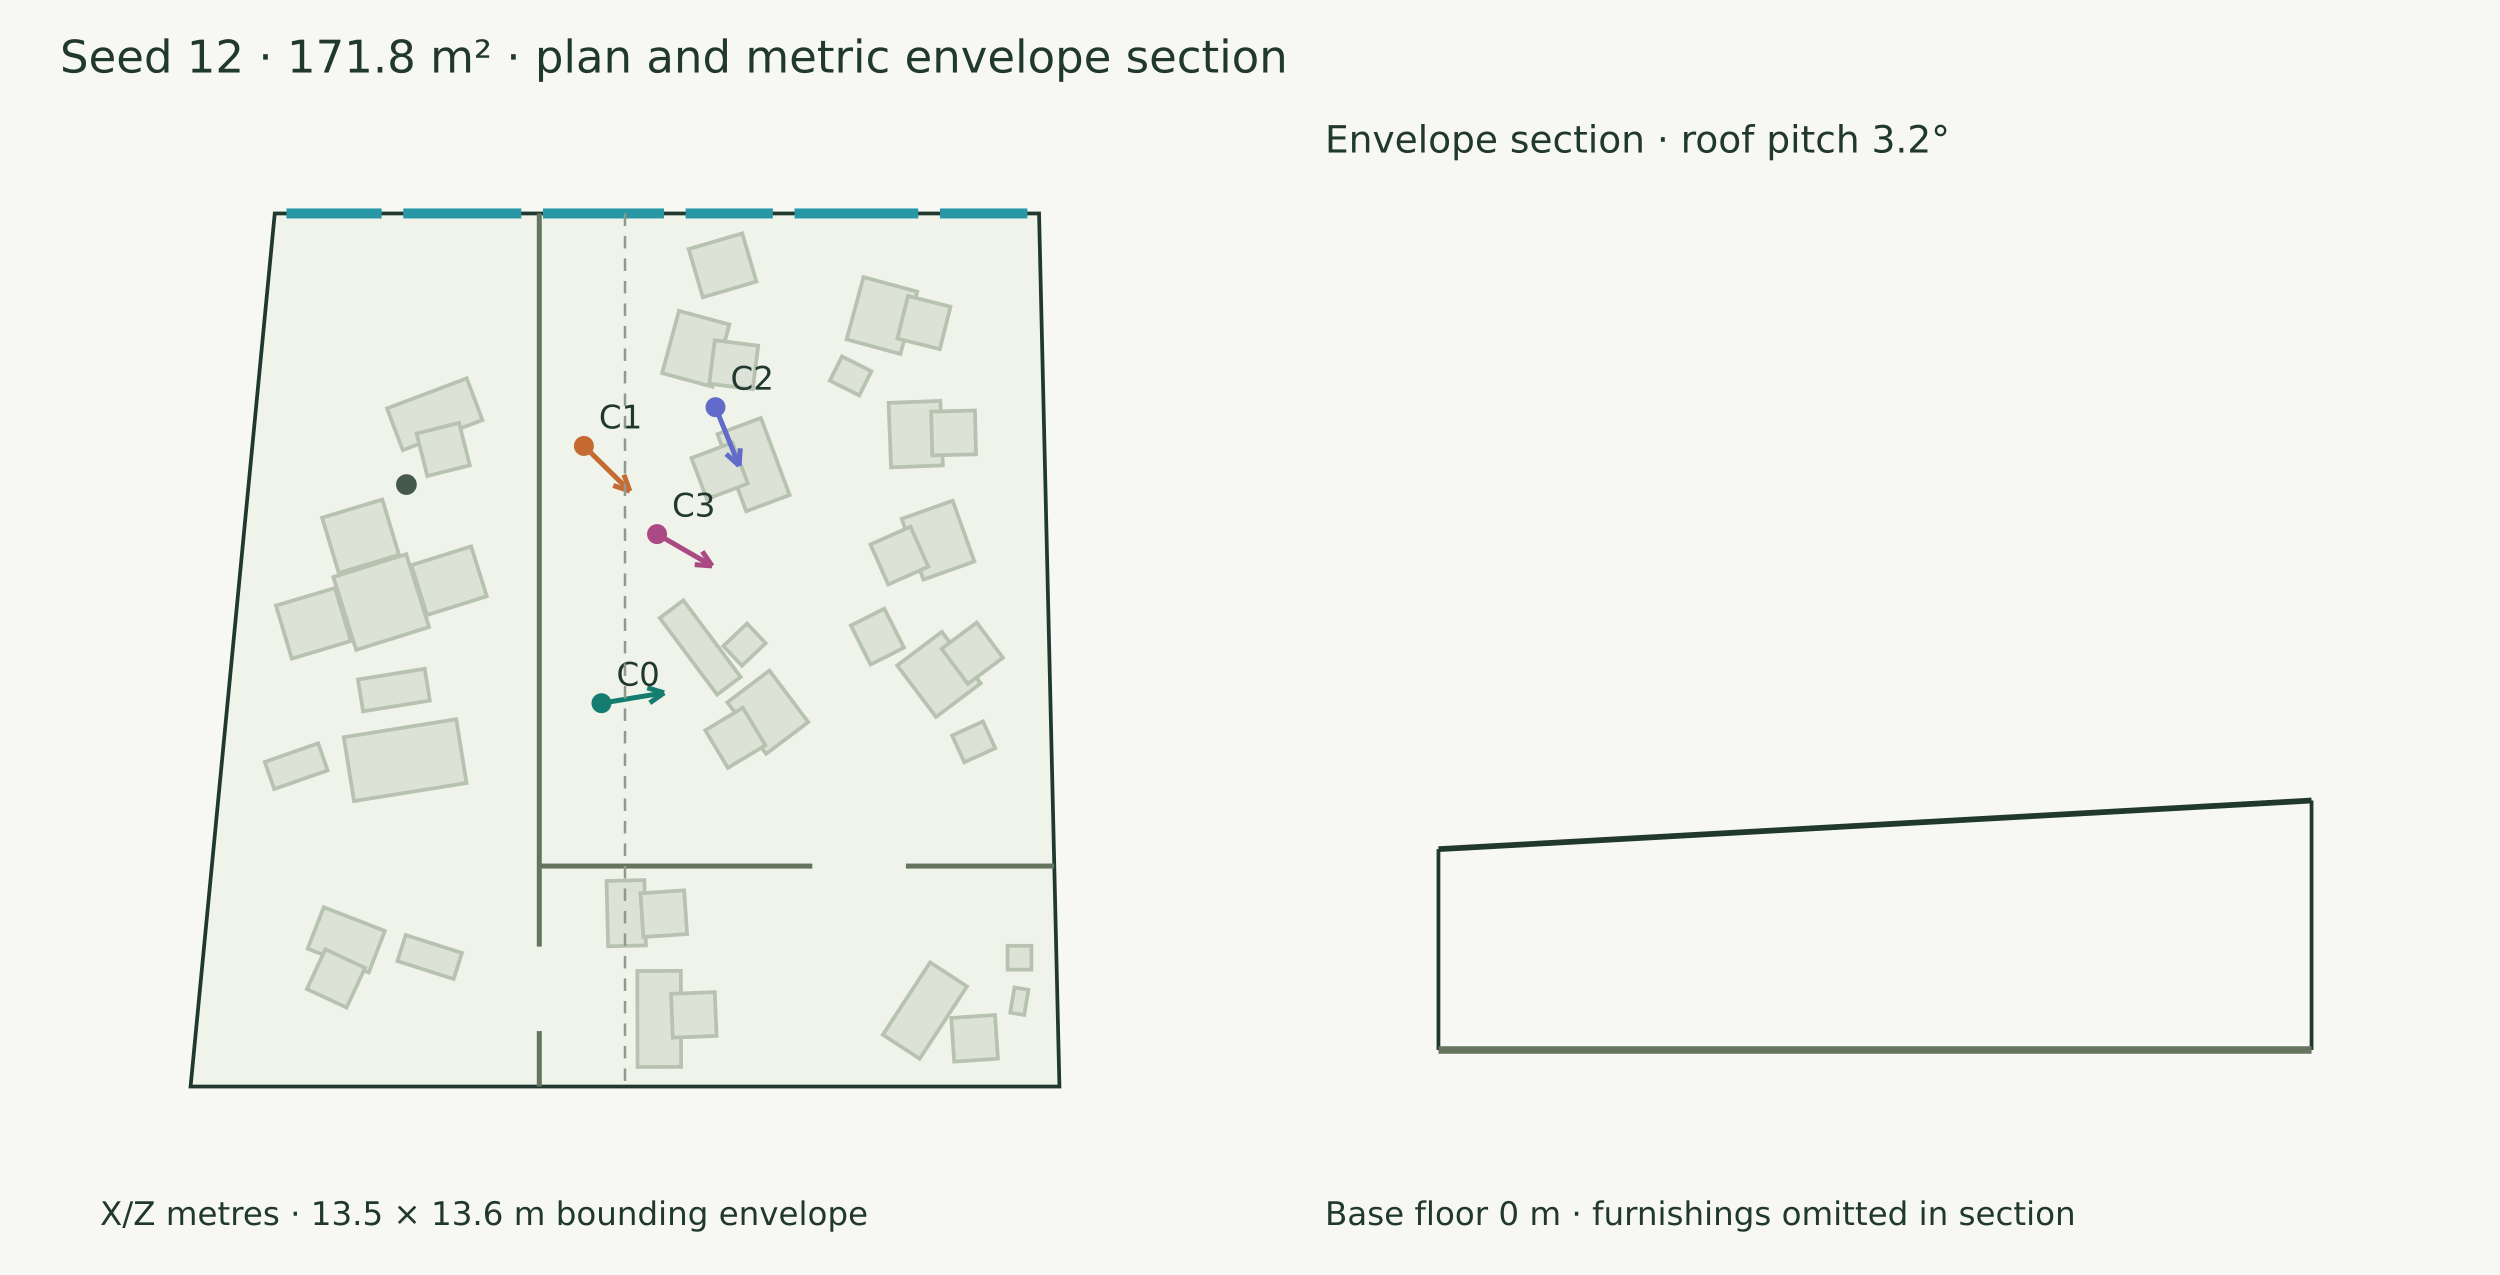
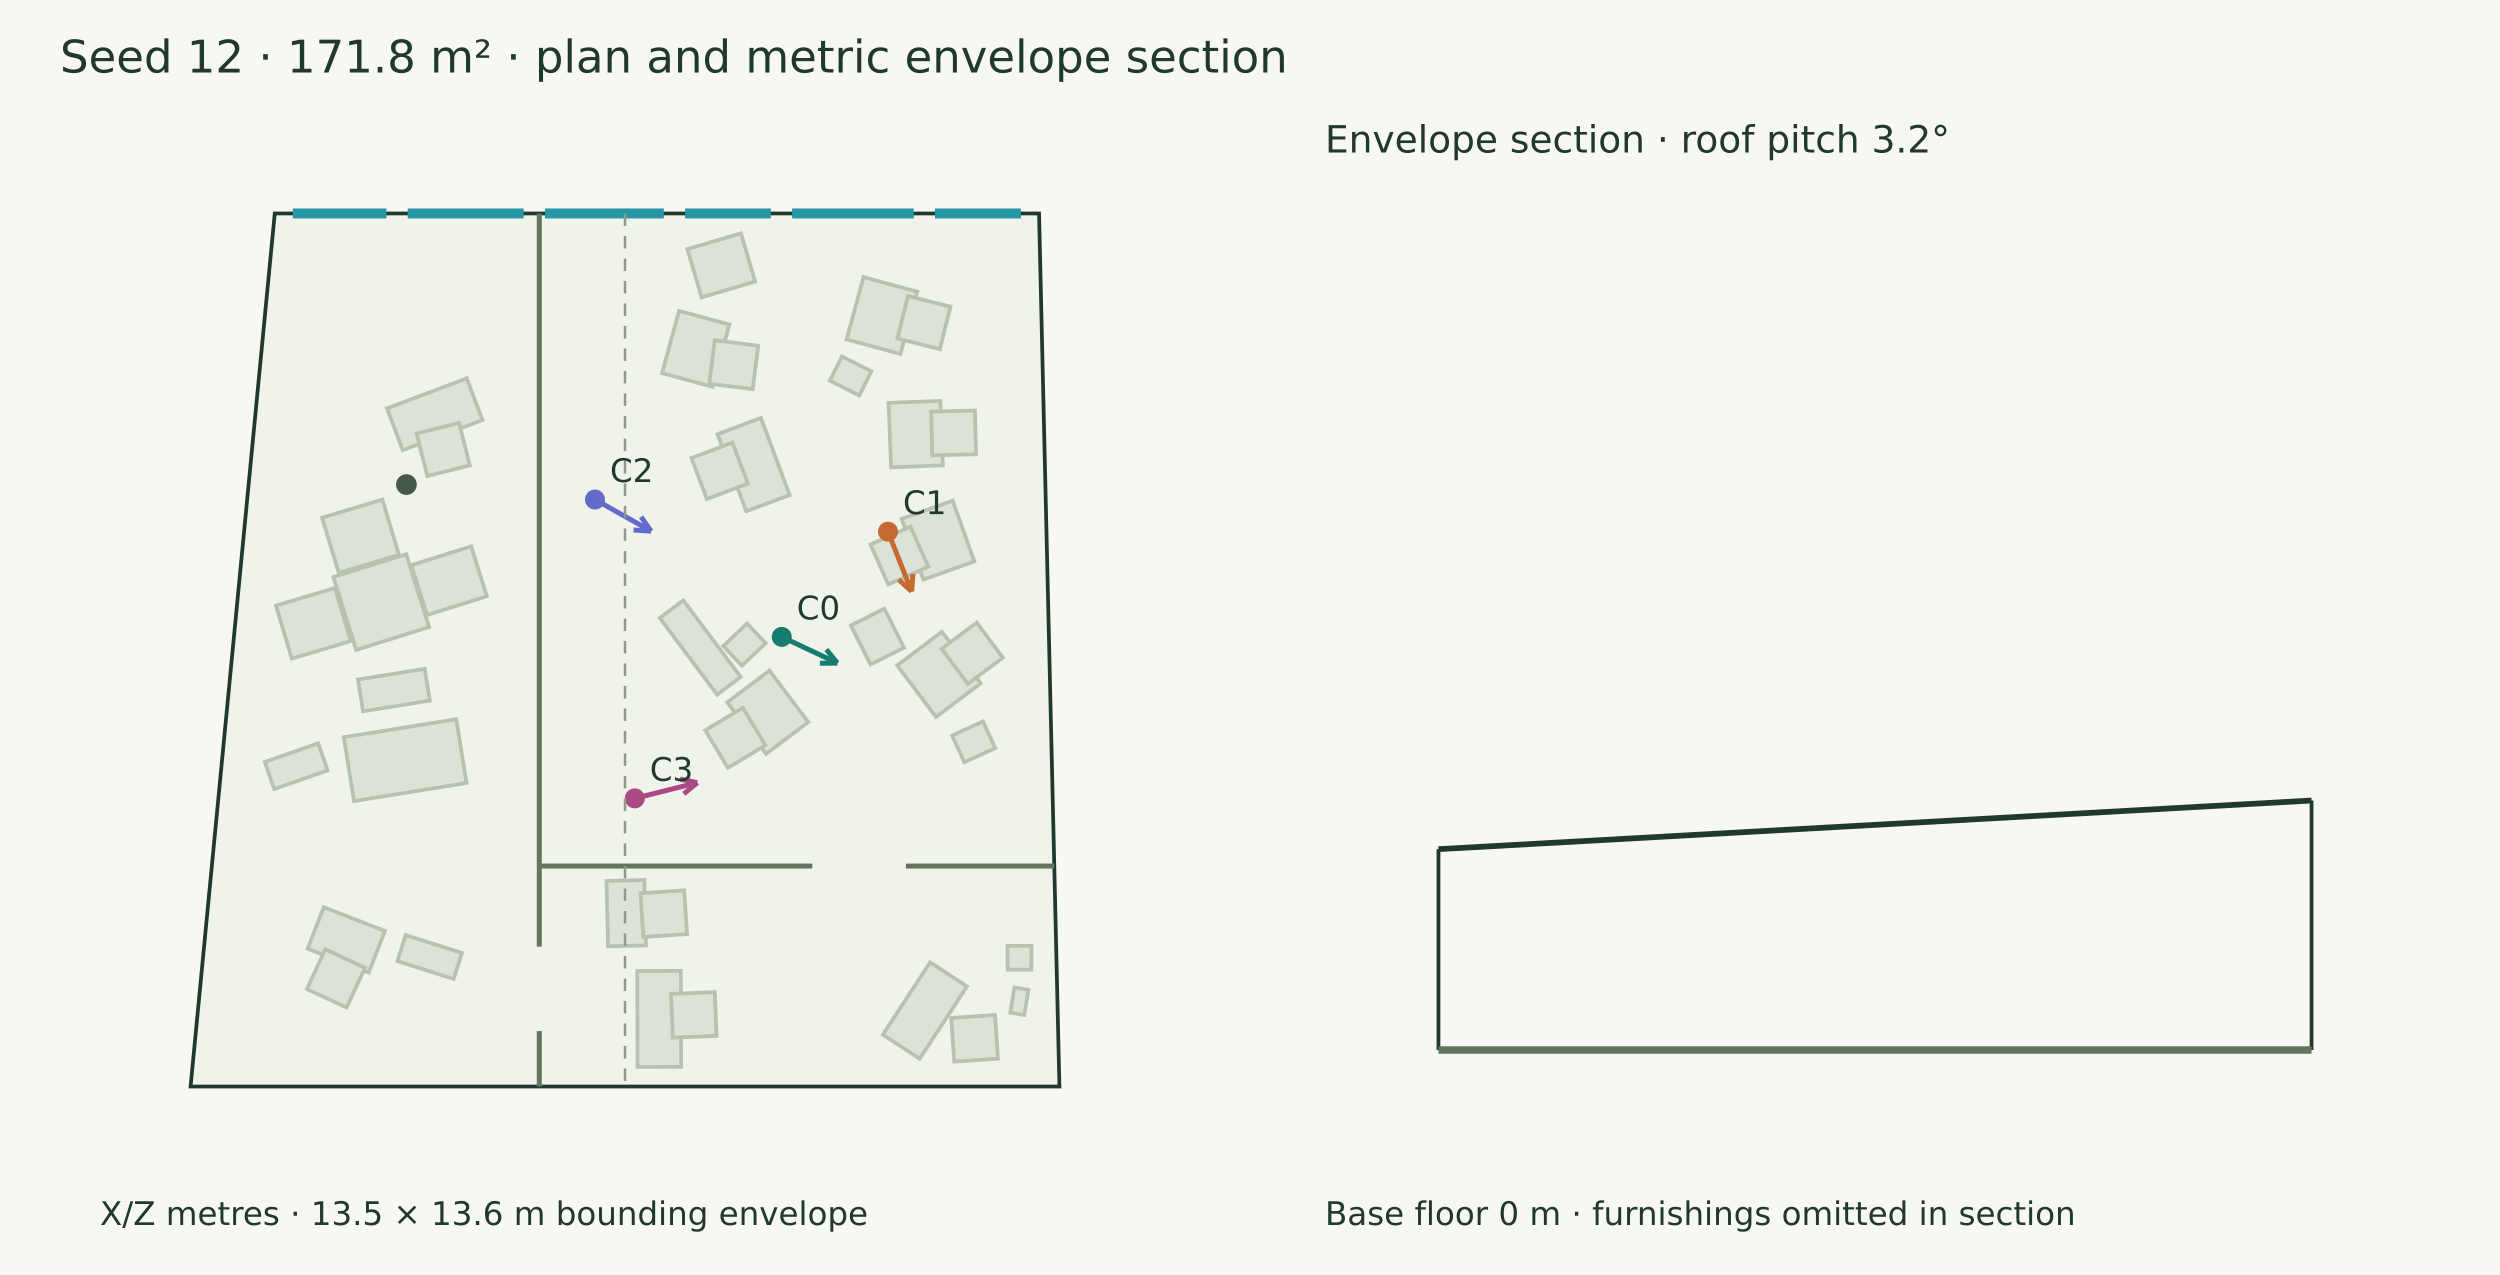
<svg xmlns="http://www.w3.org/2000/svg" width="1000" height="510" viewBox="0 0 1000 510">
  <rect width="100%" height="100%" fill="#f7f8f3" />
  <g font-family="DejaVu Sans" fill="#20382e">
    <text x="24.000" y="29.000" font-size="18">Seed 12 · 171.8 m² · plan and metric envelope section</text>
    <polygon points="109.901,85.383 415.619,85.383 423.771,434.617 76.229,434.617" fill="#eff3e9" stroke="#20382e" stroke-width="1.5" />
    <polygon points="133.323,230.808 162.477,221.656 171.629,250.809 142.475,259.962" fill="#dce3d6" stroke="#b7c2b0" stroke-width="1.5" />
    <polygon points="134.000,235.190 140.328,256.413 116.717,263.453 110.389,242.230" fill="#dce3d6" stroke="#b7c2b0" stroke-width="1.5" />
    <polygon points="170.814,246.008 164.552,226.061 188.458,218.557 194.719,238.504" fill="#dce3d6" stroke="#b7c2b0" stroke-width="1.5" />
    <polygon points="159.592,221.924 135.505,229.183 128.842,207.074 152.929,199.815" fill="#dce3d6" stroke="#b7c2b0" stroke-width="1.5" />
    <polygon points="129.508,362.889 153.955,372.385 147.509,388.981 123.061,379.485" fill="#dce3d6" stroke="#b7c2b0" stroke-width="1.5" />
    <polygon points="130.139,379.734 146.021,387.131 138.625,403.013 122.742,395.617" fill="#dce3d6" stroke="#b7c2b0" stroke-width="1.5" />
    <polygon points="137.511,294.891 182.504,287.673 186.598,313.201 141.606,320.418" fill="#dce3d6" stroke="#b7c2b0" stroke-width="1.5" />
    <polygon points="154.810,163.366 186.680,151.325 192.985,168.016 161.116,180.056" fill="#dce3d6" stroke="#b7c2b0" stroke-width="1.5" />
    <polygon points="166.634,173.418 183.623,169.134 187.907,186.123 170.918,190.407" fill="#dce3d6" stroke="#b7c2b0" stroke-width="1.5" />
    <polygon points="338.658,135.765 345.400,110.852 366.905,116.672 360.162,141.585" fill="#dce3d6" stroke="#b7c2b0" stroke-width="1.5" />
    <polygon points="358.949,135.426 363.186,118.425 380.186,122.662 375.949,139.663" fill="#dce3d6" stroke="#b7c2b0" stroke-width="1.5" />
    <polygon points="356.433,186.940 355.426,161.151 376.143,160.342 377.150,186.131" fill="#dce3d6" stroke="#b7c2b0" stroke-width="1.5" />
    <polygon points="372.895,182.158 372.458,164.643 389.973,164.206 390.410,181.721" fill="#dce3d6" stroke="#b7c2b0" stroke-width="1.5" />
    <polygon points="381.065,200.266 389.729,224.576 369.342,231.842 360.677,207.532" fill="#dce3d6" stroke="#b7c2b0" stroke-width="1.5" />
    <polygon points="364.179,210.663 371.302,226.671 355.294,233.794 348.171,217.786" fill="#dce3d6" stroke="#b7c2b0" stroke-width="1.5" />
    <polygon points="374.401,286.787 358.871,266.174 376.720,252.726 392.250,273.338" fill="#dce3d6" stroke="#b7c2b0" stroke-width="1.5" />
    <polygon points="387.120,273.557 376.643,259.514 390.686,249.038 401.163,263.081" fill="#dce3d6" stroke="#b7c2b0" stroke-width="1.5" />
    <polygon points="264.850,149.265 271.593,124.353 291.747,129.807 285.004,154.720" fill="#dce3d6" stroke="#b7c2b0" stroke-width="1.5" />
    <polygon points="283.705,153.479 285.904,136.097 303.285,138.295 301.087,155.677" fill="#dce3d6" stroke="#b7c2b0" stroke-width="1.5" />
    <polygon points="307.775,268.229 323.305,288.842 306.446,301.544 290.915,280.932" fill="#dce3d6" stroke="#b7c2b0" stroke-width="1.5" />
    <polygon points="297.119,283.089 306.161,298.097 291.154,307.138 282.112,292.131" fill="#dce3d6" stroke="#b7c2b0" stroke-width="1.5" />
    <polygon points="304.375,167.183 315.850,198.021 298.473,204.487 286.998,173.648" fill="#dce3d6" stroke="#b7c2b0" stroke-width="1.5" />
    <polygon points="292.956,177.027 299.144,193.418 282.752,199.605 276.565,183.214" fill="#dce3d6" stroke="#b7c2b0" stroke-width="1.5" />
    <polygon points="255.030,426.788 254.919,388.391 272.337,388.341 272.449,426.738" fill="#dce3d6" stroke="#b7c2b0" stroke-width="1.5" />
    <polygon points="269.106,415.046 268.412,397.539 285.918,396.844 286.613,414.351" fill="#dce3d6" stroke="#b7c2b0" stroke-width="1.5" />
    <polygon points="353.136,413.870 372.059,384.949 386.782,394.582 367.858,423.503" fill="#dce3d6" stroke="#b7c2b0" stroke-width="1.5" />
    <polygon points="381.690,424.648 380.511,407.167 397.992,405.988 399.171,423.469" fill="#dce3d6" stroke="#b7c2b0" stroke-width="1.5" />
    <polygon points="243.235,378.523 242.602,352.390 257.743,352.024 258.376,378.156" fill="#dce3d6" stroke="#b7c2b0" stroke-width="1.5" />
    <polygon points="257.337,374.784 256.191,357.302 273.674,356.156 274.820,373.638" fill="#dce3d6" stroke="#b7c2b0" stroke-width="1.5" />
    <polygon points="404.098,405.050 405.791,394.979 411.381,395.919 409.688,405.989" fill="#dce3d6" stroke="#b7c2b0" stroke-width="1.5" />
    <polygon points="143.183,271.800 169.895,267.516 171.935,280.236 145.223,284.521" fill="#dce3d6" stroke="#b7c2b0" stroke-width="1.5" />
    <polygon points="403.030,378.320 412.563,378.320 412.563,387.853 403.030,387.853" fill="#dce3d6" stroke="#b7c2b0" stroke-width="1.5" />
    <polygon points="385.720,304.901 380.834,294.208 393.196,288.558 398.082,299.251" fill="#dce3d6" stroke="#b7c2b0" stroke-width="1.5" />
    <polygon points="348.212,265.814 340.342,250.206 353.729,243.456 361.599,259.064" fill="#dce3d6" stroke="#b7c2b0" stroke-width="1.5" />
    <polygon points="298.814,249.413 306.273,257.273 296.785,266.277 289.326,258.417" fill="#dce3d6" stroke="#b7c2b0" stroke-width="1.5" />
    <polygon points="273.333,240.133 296.271,270.791 286.842,277.845 263.904,247.187" fill="#dce3d6" stroke="#b7c2b0" stroke-width="1.5" />
    <polygon points="162.277,374.037 184.773,381.193 181.463,391.599 158.967,384.443" fill="#dce3d6" stroke="#b7c2b0" stroke-width="1.5" />
    <polygon points="331.924,152.257 336.790,142.591 348.565,148.519 343.698,158.184" fill="#dce3d6" stroke="#b7c2b0" stroke-width="1.5" />
    <polygon points="105.908,304.779 127.274,297.320 131.056,308.156 109.691,315.614" fill="#dce3d6" stroke="#b7c2b0" stroke-width="1.5" />
-     <polygon points="296.894,93.338 302.558,112.623 281.125,118.919 275.461,99.633" fill="#dce3d6" stroke="#b7c2b0" stroke-width="1.5" />
+     <polygon points="296.391,93.338 302.055,112.623 280.622,118.919 274.957,99.633" fill="#dce3d6" stroke="#b7c2b0" stroke-width="1.5" />
    <circle cx="162.562" cy="193.833" r="4.152" fill="#45594a" />
    <path d="M215.717,85.383 L215.717,378.638" stroke="#65745f" stroke-width="2" fill="none" />
    <path d="M215.717,412.425 L215.717,434.617" stroke="#65745f" stroke-width="2" fill="none" />
    <path d="M215.717,346.425 L324.930,346.425" stroke="#65745f" stroke-width="2" fill="none" />
    <path d="M362.371,346.425 L421.712,346.425" stroke="#65745f" stroke-width="2" fill="none" />
-     <path d="M114.579,85.383 L152.650,85.383" stroke="#2797a5" stroke-width="4" fill="none" />
-     <path d="M161.322,85.383 L208.521,85.383" stroke="#2797a5" stroke-width="4" fill="none" />
-     <path d="M217.193,85.383 L265.577,85.383" stroke="#2797a5" stroke-width="4" fill="none" />
-     <path d="M274.249,85.383 L309.138,85.383" stroke="#2797a5" stroke-width="4" fill="none" />
-     <path d="M317.809,85.383 L367.297,85.383" stroke="#2797a5" stroke-width="4" fill="none" />
-     <path d="M375.968,85.383 L410.940,85.383" stroke="#2797a5" stroke-width="4" fill="none" />
-     <path d="M240.579,281.278 L265.625,277.104" stroke="#147d70" stroke-width="2" fill="none" />
-     <path d="M265.625,277.104 L259.908,281.144" stroke="#147d70" stroke-width="2" fill="none" />
-     <path d="M265.625,277.104 L258.907,275.137" stroke="#147d70" stroke-width="2" fill="none" />
-     <circle cx="240.579" cy="281.278" r="4" fill="#147d70" />
-     <text x="246.579" y="274.278" font-size="13">C0</text>
-     <path d="M233.556,178.377 L251.923,196.446" stroke="#c56a33" stroke-width="2" fill="none" />
-     <path d="M251.923,196.446 L245.294,194.196" stroke="#c56a33" stroke-width="2" fill="none" />
-     <path d="M251.923,196.446 L249.565,189.855" stroke="#c56a33" stroke-width="2" fill="none" />
-     <circle cx="233.556" cy="178.377" r="4" fill="#c56a33" />
-     <text x="239.556" y="171.377" font-size="13">C1</text>
-     <path d="M286.196,162.872 L295.658,186.290" stroke="#626aca" stroke-width="2" fill="none" />
-     <path d="M295.658,186.290 L290.474,181.587" stroke="#626aca" stroke-width="2" fill="none" />
-     <path d="M295.658,186.290 L296.120,179.305" stroke="#626aca" stroke-width="2" fill="none" />
-     <circle cx="286.196" cy="162.872" r="4" fill="#626aca" />
-     <text x="292.196" y="155.872" font-size="13">C2</text>
-     <path d="M262.816,213.638 L284.849,226.371" stroke="#aa4984" stroke-width="2" fill="none" />
-     <path d="M284.849,226.371 L277.868,225.853" stroke="#aa4984" stroke-width="2" fill="none" />
-     <path d="M284.849,226.371 L280.915,220.581" stroke="#aa4984" stroke-width="2" fill="none" />
-     <circle cx="262.816" cy="213.638" r="4" fill="#aa4984" />
-     <text x="268.816" y="206.638" font-size="13">C3</text>
+     <path d="M117.156,85.383 L154.565,85.383" stroke="#2797a5" stroke-width="4" fill="none" />
+     <path d="M163.086,85.383 L209.464,85.383" stroke="#2797a5" stroke-width="4" fill="none" />
+     <path d="M217.985,85.383 L265.528,85.383" stroke="#2797a5" stroke-width="4" fill="none" />
+     <path d="M274.049,85.383 L308.332,85.383" stroke="#2797a5" stroke-width="4" fill="none" />
+     <path d="M316.852,85.383 L365.479,85.383" stroke="#2797a5" stroke-width="4" fill="none" />
+     <path d="M374.000,85.383 L408.363,85.383" stroke="#2797a5" stroke-width="4" fill="none" />
+     <path d="M312.699,254.755 L334.943,265.236" stroke="#147d70" stroke-width="2" fill="none" />
+     <path d="M334.943,265.236 L327.944,265.304" stroke="#147d70" stroke-width="2" fill="none" />
+     <path d="M334.943,265.236 L330.539,259.795" stroke="#147d70" stroke-width="2" fill="none" />
+     <circle cx="312.699" cy="254.755" r="4" fill="#147d70" />
+     <text x="318.699" y="247.755" font-size="13">C0</text>
+     <path d="M355.195,212.651 L364.651,236.605" stroke="#c56a33" stroke-width="2" fill="none" />
+     <path d="M364.651,236.605 L359.505,231.860" stroke="#c56a33" stroke-width="2" fill="none" />
+     <path d="M364.651,236.605 L365.169,229.624" stroke="#c56a33" stroke-width="2" fill="none" />
+     <circle cx="355.195" cy="212.651" r="4" fill="#c56a33" />
+     <text x="361.195" y="205.651" font-size="13">C1</text>
+     <path d="M237.989,199.813 L260.422,212.455" stroke="#626aca" stroke-width="2" fill="none" />
+     <path d="M260.422,212.455 L253.436,212.013" stroke="#626aca" stroke-width="2" fill="none" />
+     <path d="M260.422,212.455 L256.426,206.708" stroke="#626aca" stroke-width="2" fill="none" />
+     <circle cx="237.989" cy="199.813" r="4" fill="#626aca" />
+     <text x="243.989" y="192.813" font-size="13">C2</text>
+     <path d="M253.924,319.346 L278.911,313.064" stroke="#aa4984" stroke-width="2" fill="none" />
+     <path d="M278.911,313.064 L273.540,317.553" stroke="#aa4984" stroke-width="2" fill="none" />
+     <path d="M278.911,313.064 L272.055,311.648" stroke="#aa4984" stroke-width="2" fill="none" />
+     <circle cx="253.924" cy="319.346" r="4" fill="#aa4984" />
+     <text x="259.924" y="312.346" font-size="13">C3</text>
    <text x="40.000" y="490.000" font-size="13">X/Z metres · 13.5 × 13.6 m bounding envelope</text>
    <path d="M250.000,85.383 L250.000,434.617" stroke="#909a8b" stroke-width="1" stroke-dasharray="5 4" fill="none" />
    <path d="M575.383,339.659 L924.617,320.200" stroke="#20382e" stroke-width="2.3" fill="none" />
    <path d="M575.383,420.000 L575.383,339.659" stroke="#20382e" stroke-width="1.5" fill="none" />
    <path d="M924.617,420.000 L924.617,320.200" stroke="#20382e" stroke-width="1.5" fill="none" />
    <path d="M575.383,420.000 L924.617,420.000" stroke="#65745f" stroke-width="3" fill="none" />
    <path d="M575.383,420.000 L575.383,420.000" stroke="#8d9a85" stroke-width="1" fill="none" />
    <path d="M924.617,420.000 L924.617,420.000" stroke="#8d9a85" stroke-width="1" fill="none" />
    <text x="530.000" y="61.000" font-size="15">Envelope section · roof pitch 3.2°</text>
    <text x="530.000" y="490.000" font-size="13">Base floor 0 m · furnishings omitted in section</text>
  </g>
</svg>
